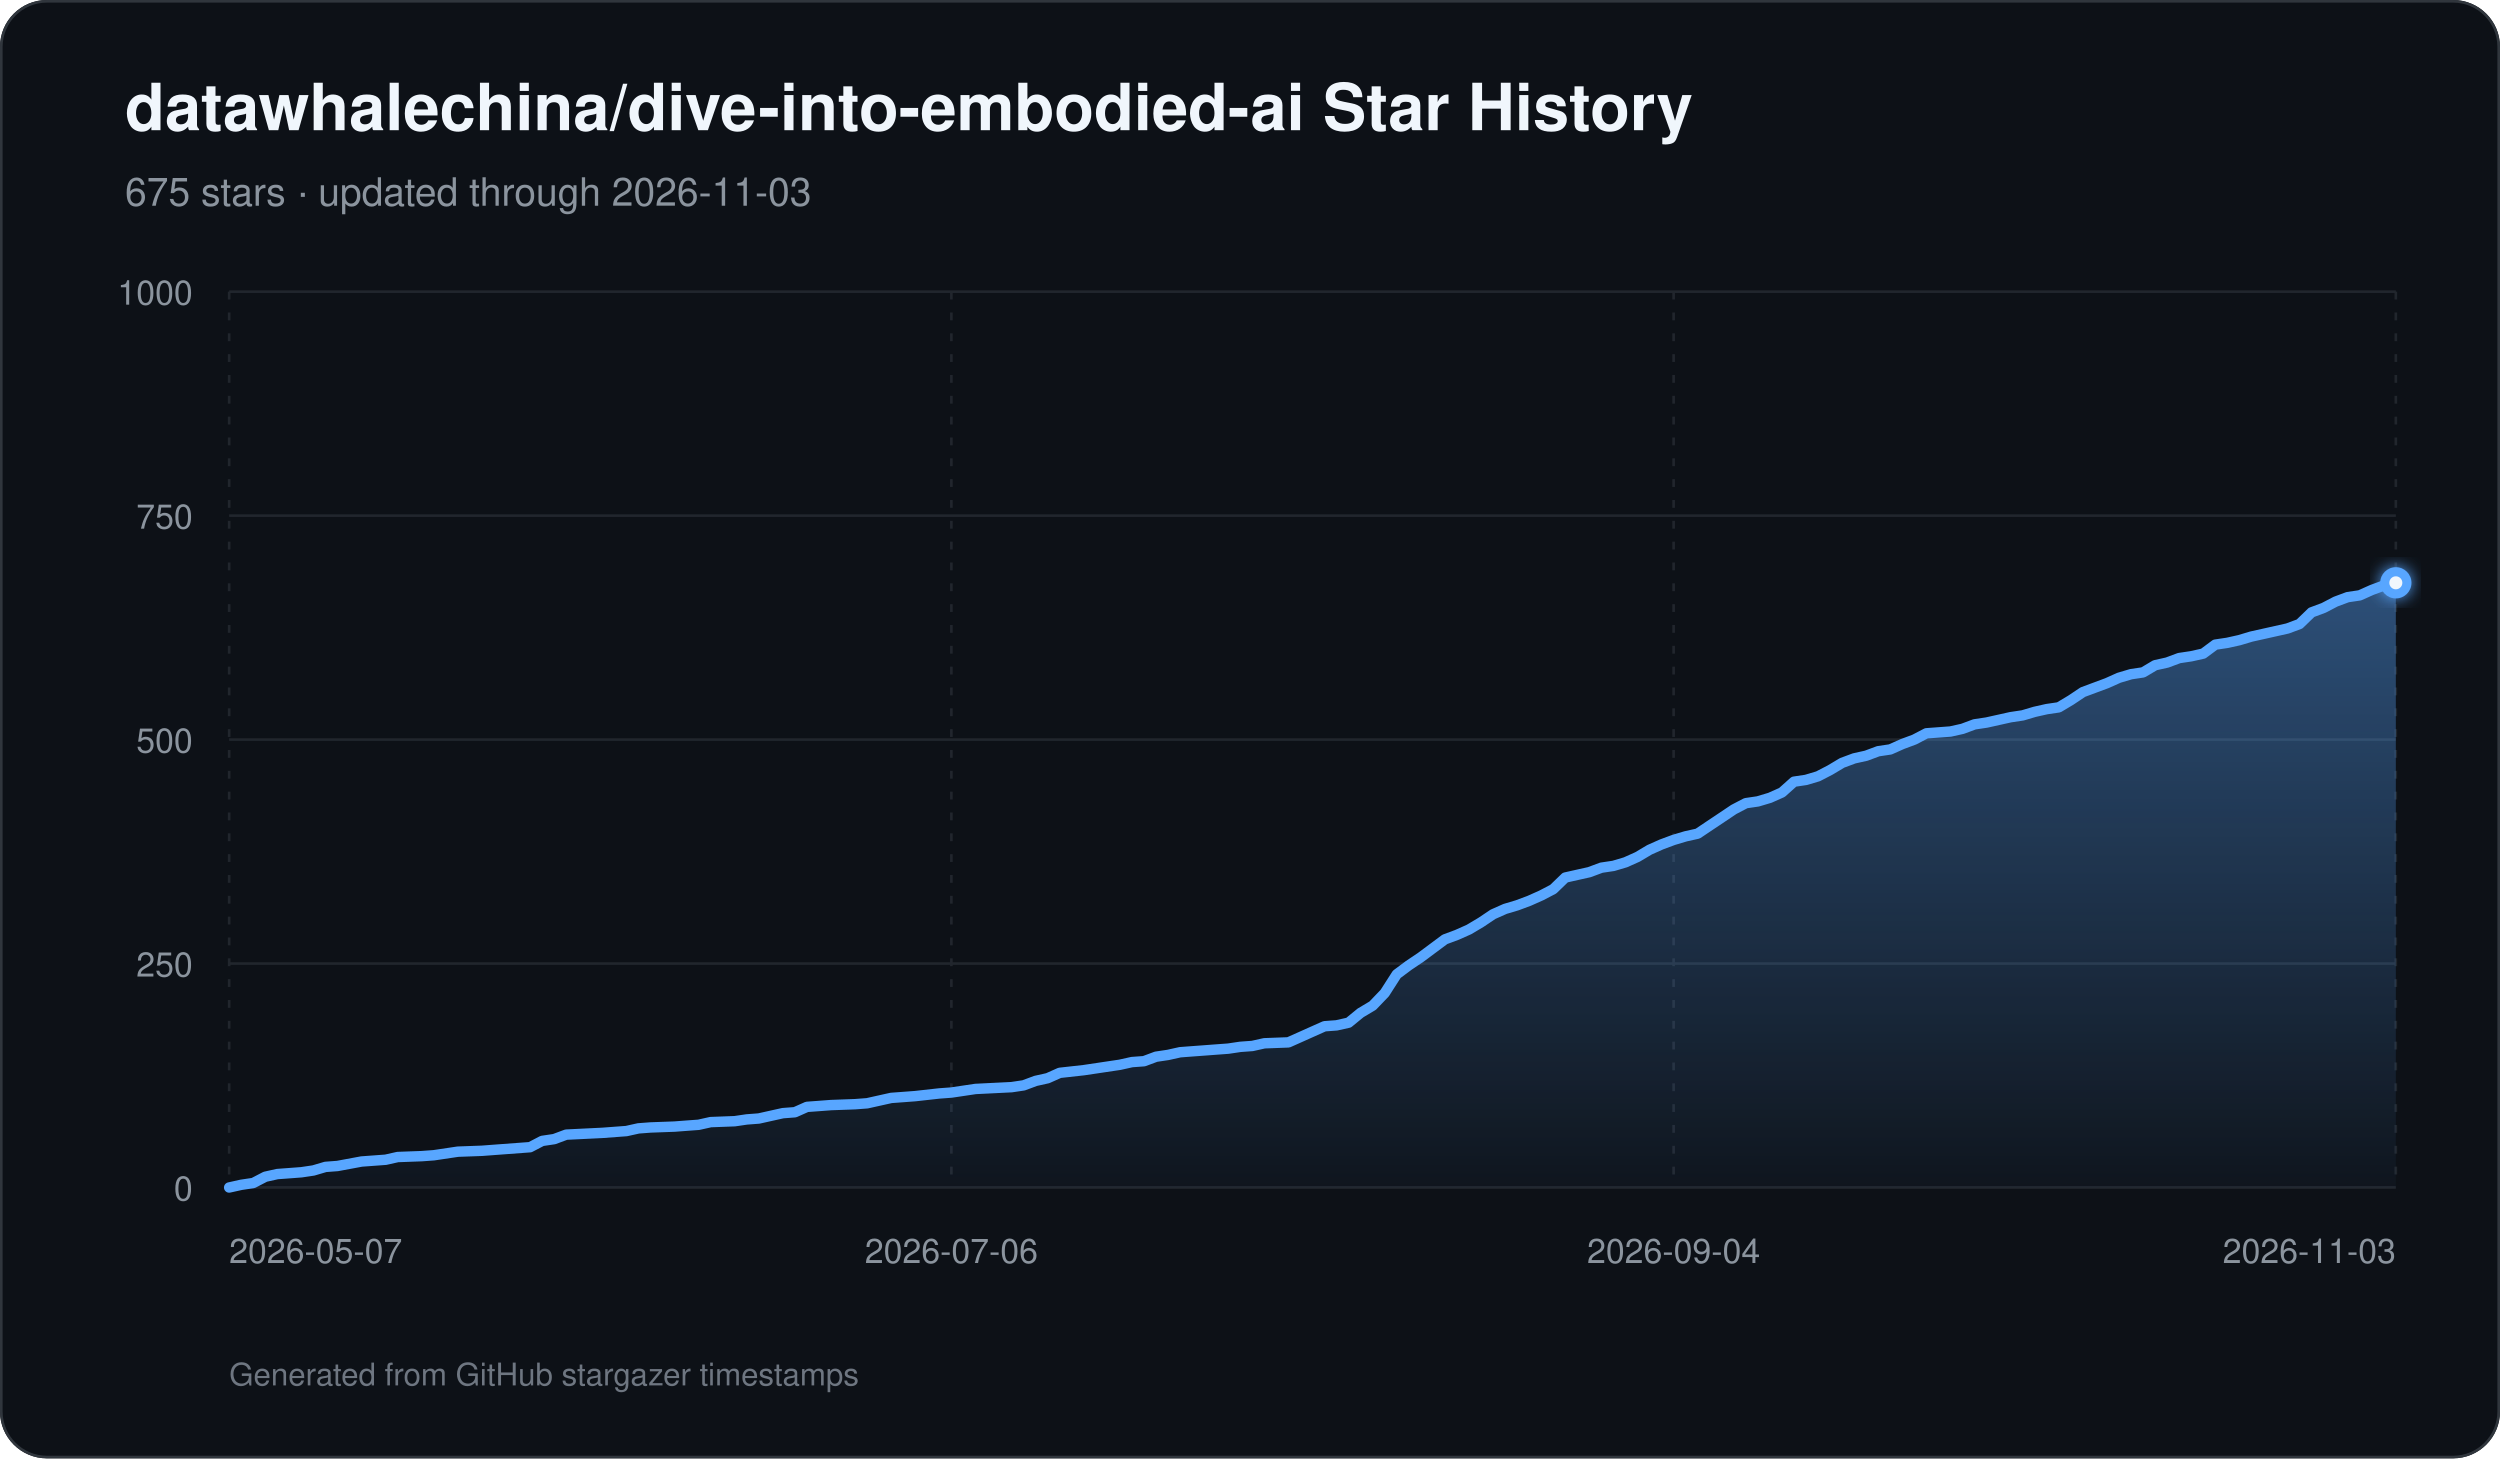
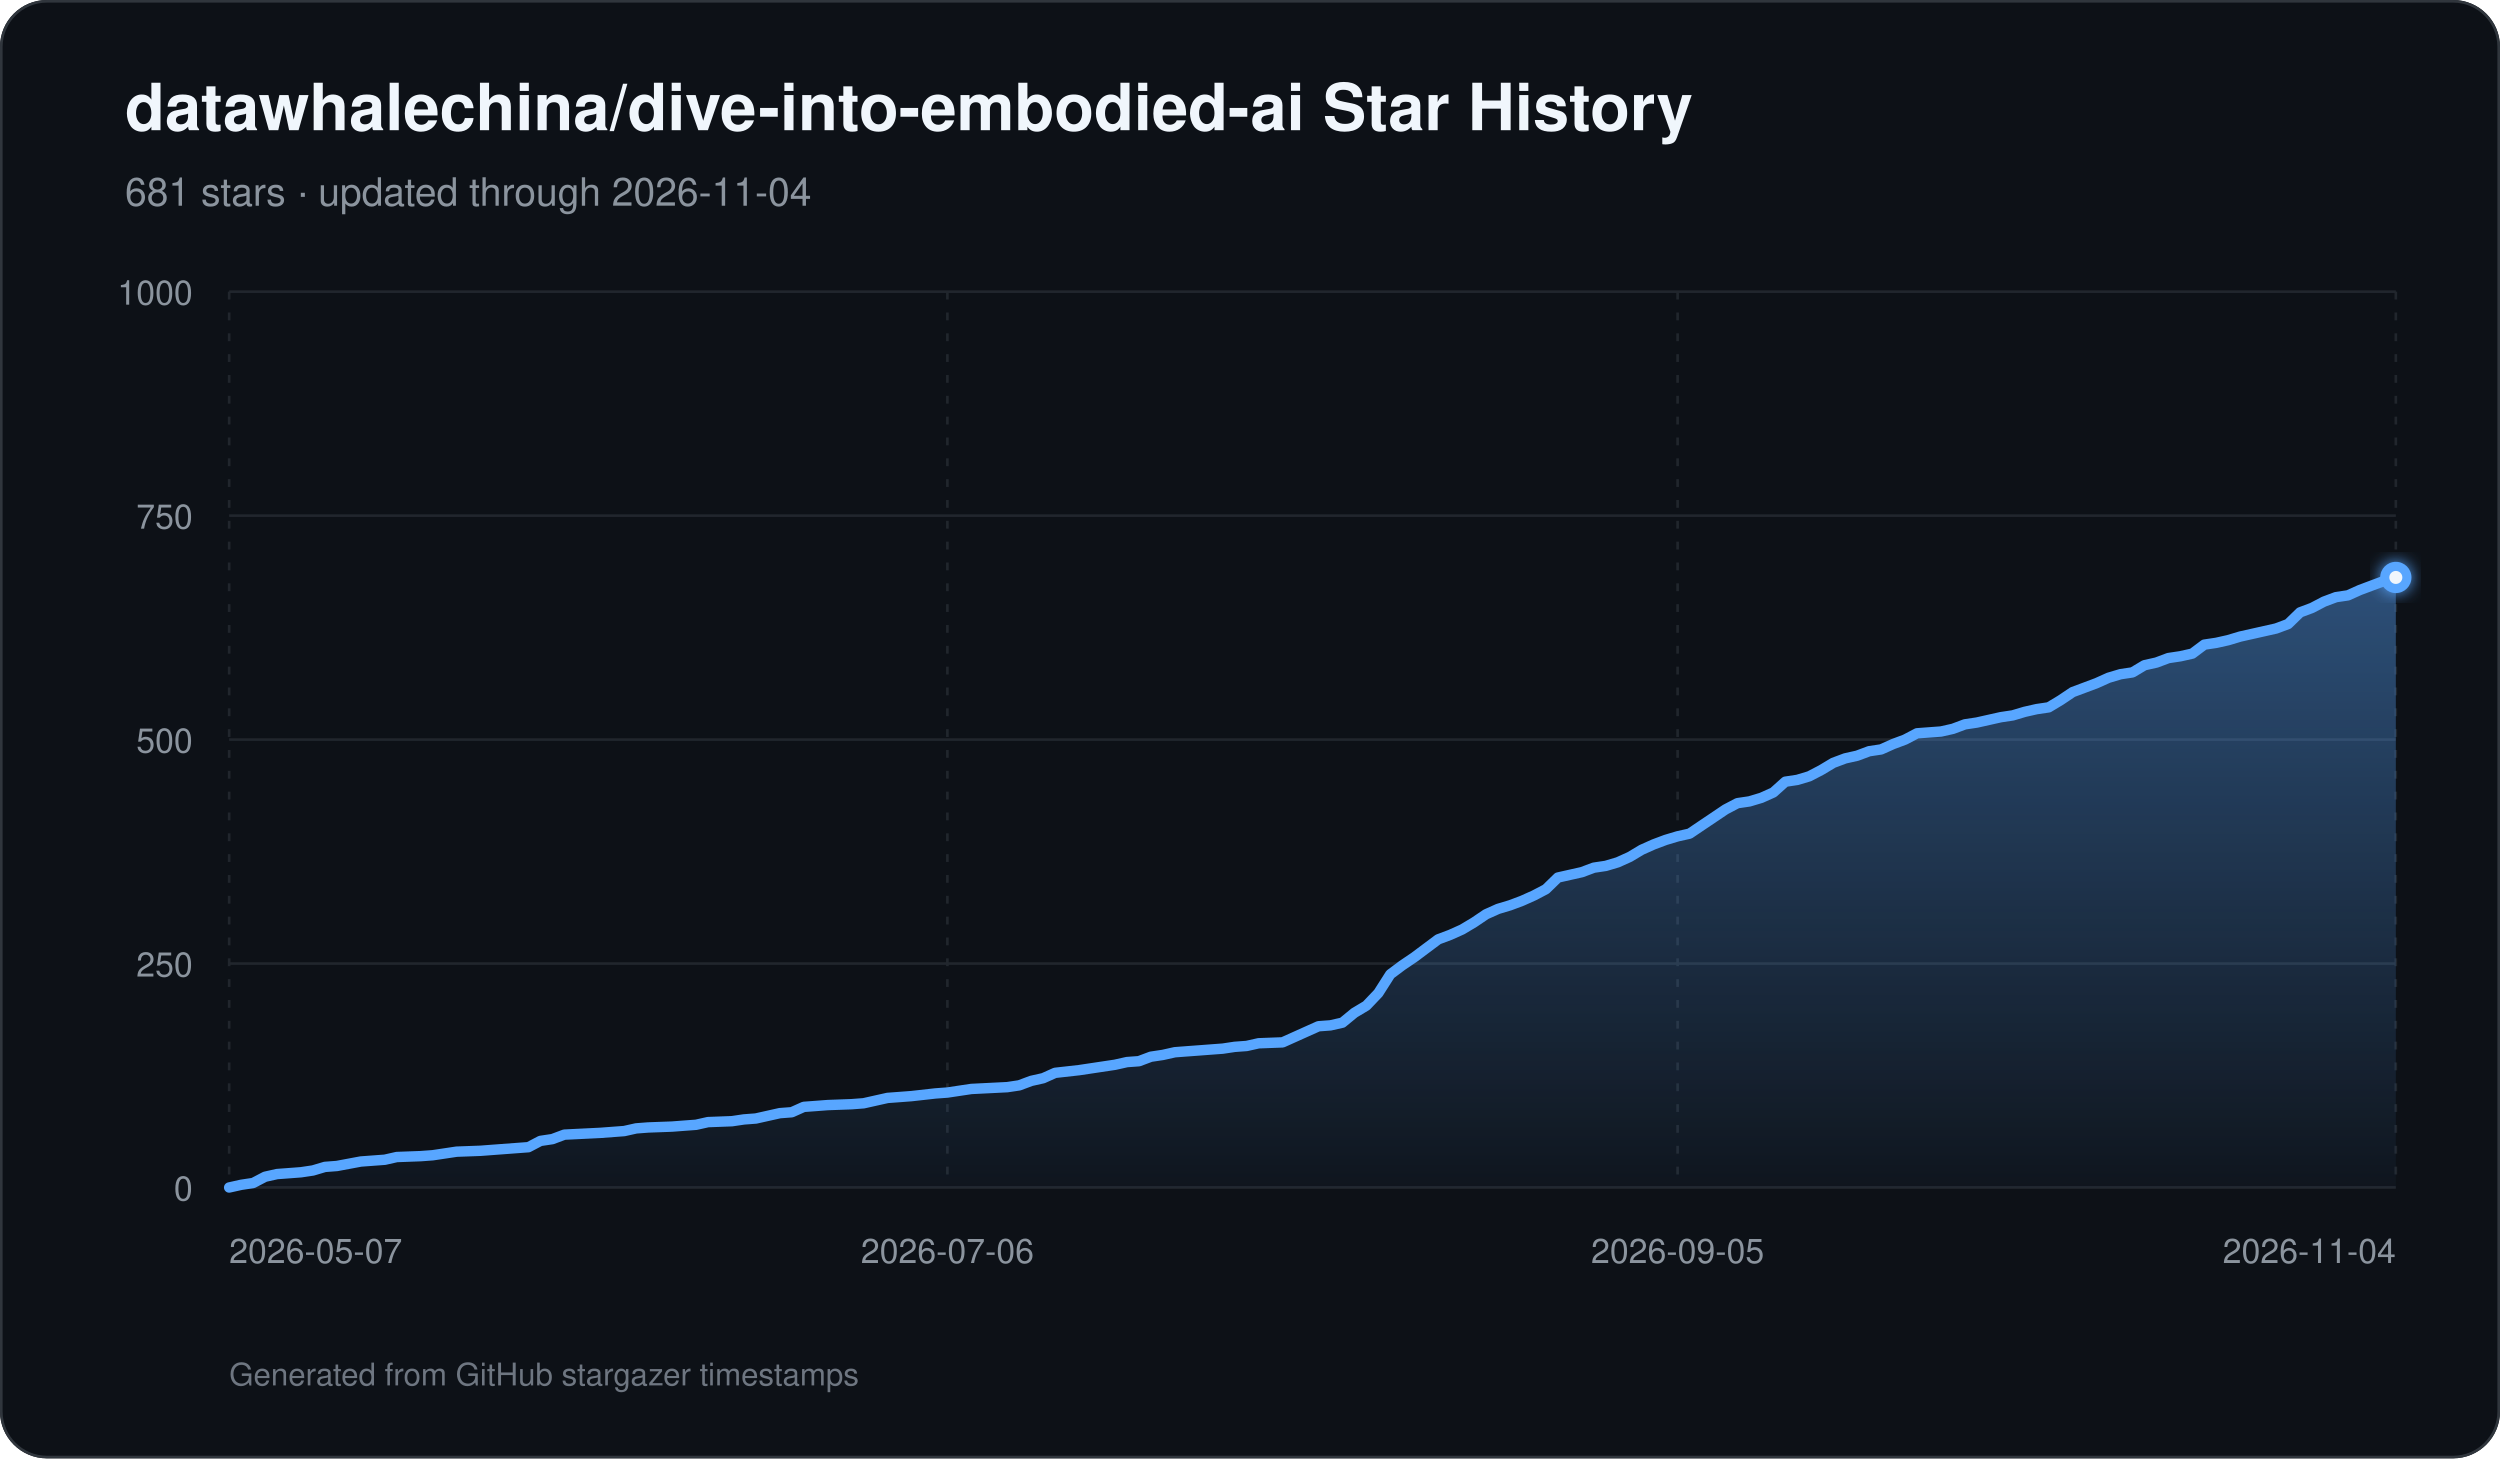
<svg xmlns="http://www.w3.org/2000/svg" width="960" height="560" viewBox="0 0 960 560" role="img" aria-labelledby="title description">
  <defs>
    <linearGradient id="area" x1="0" y1="0" x2="0" y2="1">
      <stop offset="0%" stop-color="#58a6ff" stop-opacity="0.42" />
      <stop offset="100%" stop-color="#58a6ff" stop-opacity="0.03" />
    </linearGradient>
    <filter id="glow" x="-30%" y="-30%" width="160%" height="160%">
      <feGaussianBlur stdDeviation="3" result="blur" />
      <feMerge>
        <feMergeNode in="blur" />
        <feMergeNode in="SourceGraphic" />
      </feMerge>
    </filter>
  </defs>
  <rect width="960" height="560" rx="18" fill="#0d1117" />
  <rect x="0.5" y="0.5" width="959" height="559" rx="17.5" fill="none" stroke="#30363d" />
  <text x="48" y="50" fill="#f0f6fc" font-family="-apple-system,BlinkMacSystemFont,Segoe UI,Helvetica,Arial,sans-serif" font-size="25" font-weight="700">datawhalechina/dive-into-embodied-ai Star History</text>
-   <text x="48" y="79" fill="#8b949e" font-family="-apple-system,BlinkMacSystemFont,Segoe UI,Helvetica,Arial,sans-serif" font-size="15">675 stars · updated through 2026-11-03</text>
+   <text x="48" y="79" fill="#8b949e" font-family="-apple-system,BlinkMacSystemFont,Segoe UI,Helvetica,Arial,sans-serif" font-size="15">681 stars · updated through 2026-11-04</text>
  <line x1="88" y1="456.00" x2="920" y2="456.00" stroke="#21262d" stroke-width="1" />
  <text x="74" y="461.00" text-anchor="end" fill="#8b949e" font-family="-apple-system,BlinkMacSystemFont,Segoe UI,Helvetica,Arial,sans-serif" font-size="13">0</text>
  <line x1="88" y1="370.00" x2="920" y2="370.00" stroke="#21262d" stroke-width="1" />
  <text x="74" y="375.00" text-anchor="end" fill="#8b949e" font-family="-apple-system,BlinkMacSystemFont,Segoe UI,Helvetica,Arial,sans-serif" font-size="13">250</text>
  <line x1="88" y1="284.00" x2="920" y2="284.00" stroke="#21262d" stroke-width="1" />
  <text x="74" y="289.00" text-anchor="end" fill="#8b949e" font-family="-apple-system,BlinkMacSystemFont,Segoe UI,Helvetica,Arial,sans-serif" font-size="13">500</text>
  <line x1="88" y1="198.00" x2="920" y2="198.00" stroke="#21262d" stroke-width="1" />
  <text x="74" y="203.00" text-anchor="end" fill="#8b949e" font-family="-apple-system,BlinkMacSystemFont,Segoe UI,Helvetica,Arial,sans-serif" font-size="13">750</text>
  <line x1="88" y1="112.00" x2="920" y2="112.00" stroke="#21262d" stroke-width="1" />
  <text x="74" y="117.00" text-anchor="end" fill="#8b949e" font-family="-apple-system,BlinkMacSystemFont,Segoe UI,Helvetica,Arial,sans-serif" font-size="13">1000</text>
  <line x1="88.00" y1="112" x2="88.00" y2="456" stroke="#21262d" stroke-width="1" stroke-dasharray="3 5" />
  <text x="88.00" y="485" text-anchor="start" fill="#8b949e" font-family="-apple-system,BlinkMacSystemFont,Segoe UI,Helvetica,Arial,sans-serif" font-size="13">2026-05-07</text>
-   <line x1="365.33" y1="112" x2="365.33" y2="456" stroke="#21262d" stroke-width="1" stroke-dasharray="3 5" />
-   <text x="365.33" y="485" text-anchor="middle" fill="#8b949e" font-family="-apple-system,BlinkMacSystemFont,Segoe UI,Helvetica,Arial,sans-serif" font-size="13">2026-07-06</text>
-   <line x1="642.67" y1="112" x2="642.67" y2="456" stroke="#21262d" stroke-width="1" stroke-dasharray="3 5" />
-   <text x="642.67" y="485" text-anchor="middle" fill="#8b949e" font-family="-apple-system,BlinkMacSystemFont,Segoe UI,Helvetica,Arial,sans-serif" font-size="13">2026-09-04</text>
+   <line x1="363.80" y1="112" x2="363.80" y2="456" stroke="#21262d" stroke-width="1" stroke-dasharray="3 5" />
+   <text x="363.80" y="485" text-anchor="middle" fill="#8b949e" font-family="-apple-system,BlinkMacSystemFont,Segoe UI,Helvetica,Arial,sans-serif" font-size="13">2026-07-06</text>
+   <line x1="644.20" y1="112" x2="644.20" y2="456" stroke="#21262d" stroke-width="1" stroke-dasharray="3 5" />
+   <text x="644.20" y="485" text-anchor="middle" fill="#8b949e" font-family="-apple-system,BlinkMacSystemFont,Segoe UI,Helvetica,Arial,sans-serif" font-size="13">2026-09-05</text>
  <line x1="920.00" y1="112" x2="920.00" y2="456" stroke="#21262d" stroke-width="1" stroke-dasharray="3 5" />
-   <text x="920.00" y="485" text-anchor="end" fill="#8b949e" font-family="-apple-system,BlinkMacSystemFont,Segoe UI,Helvetica,Arial,sans-serif" font-size="13">2026-11-03</text>
-   <path d="M 88.00 456 L 88.00 456.00 L 92.62 454.97 L 97.24 454.28 L 101.87 451.87 L 106.49 450.84 L 111.11 450.50 L 115.73 450.15 L 120.36 449.46 L 124.98 448.09 L 129.60 447.74 L 138.84 446.02 L 143.47 445.68 L 148.09 445.34 L 152.71 444.30 L 161.96 443.96 L 166.58 443.62 L 171.20 442.93 L 175.82 442.24 L 185.07 441.90 L 189.69 441.55 L 203.56 440.52 L 208.18 438.11 L 212.80 437.42 L 217.42 435.70 L 231.29 435.02 L 240.53 434.33 L 245.16 433.30 L 249.78 432.95 L 259.02 432.61 L 263.64 432.26 L 268.27 431.92 L 272.89 430.89 L 282.13 430.54 L 286.76 429.86 L 291.38 429.51 L 296.00 428.48 L 300.62 427.45 L 305.24 427.10 L 309.87 425.04 L 314.49 424.70 L 319.11 424.35 L 328.36 424.01 L 332.98 423.66 L 337.60 422.63 L 342.22 421.60 L 346.84 421.26 L 351.47 420.91 L 360.71 419.88 L 365.33 419.54 L 374.58 418.16 L 388.44 417.47 L 393.07 416.78 L 397.69 415.06 L 402.31 414.03 L 406.93 411.97 L 416.18 410.94 L 420.80 410.25 L 430.04 408.87 L 434.67 407.84 L 439.29 407.50 L 443.91 405.78 L 448.53 405.09 L 453.16 404.06 L 457.78 403.71 L 462.40 403.37 L 467.02 403.02 L 471.64 402.68 L 476.27 401.99 L 480.89 401.65 L 485.51 400.62 L 494.76 400.27 L 499.38 398.21 L 504.00 396.14 L 508.62 394.08 L 513.24 393.74 L 517.87 392.70 L 522.49 388.92 L 527.11 386.17 L 531.73 381.35 L 536.36 374.13 L 540.98 370.69 L 545.60 367.59 L 550.22 364.15 L 554.84 360.71 L 559.47 358.99 L 564.09 356.93 L 568.71 354.18 L 573.33 351.08 L 577.96 349.02 L 582.58 347.64 L 587.20 345.92 L 591.82 343.86 L 596.44 341.45 L 601.07 336.98 L 605.69 335.94 L 610.31 334.91 L 614.93 333.19 L 619.56 332.50 L 624.18 331.13 L 628.80 329.06 L 633.42 326.31 L 638.04 324.25 L 642.67 322.53 L 647.29 321.15 L 651.91 320.12 L 656.53 317.02 L 661.16 313.93 L 665.78 310.83 L 670.40 308.42 L 675.02 307.74 L 679.64 306.36 L 684.27 304.30 L 688.89 300.17 L 693.51 299.48 L 698.13 298.10 L 702.76 295.70 L 707.38 292.94 L 712.00 291.22 L 716.62 290.19 L 721.24 288.47 L 725.87 287.78 L 730.49 285.72 L 735.11 284.00 L 739.73 281.59 L 748.98 280.90 L 753.60 279.87 L 758.22 278.15 L 762.84 277.46 L 767.47 276.43 L 772.09 275.40 L 776.71 274.71 L 781.33 273.34 L 785.96 272.30 L 790.58 271.62 L 795.20 268.86 L 799.82 265.77 L 804.44 264.05 L 809.07 262.33 L 813.69 260.26 L 818.31 258.89 L 822.93 258.20 L 827.56 255.45 L 832.18 254.42 L 836.80 252.70 L 841.42 252.01 L 846.04 250.98 L 850.67 247.54 L 855.29 246.85 L 859.91 245.82 L 864.53 244.44 L 869.16 243.41 L 878.40 241.34 L 883.02 239.62 L 887.64 235.15 L 892.27 233.43 L 896.89 231.02 L 901.51 229.30 L 906.13 228.62 L 910.76 226.55 L 915.38 224.83 L 920.00 223.80 L 920.00 456 Z" fill="url(#area)" />
-   <path d="M 88.00 456.00 L 92.62 454.97 L 97.24 454.28 L 101.87 451.87 L 106.49 450.84 L 111.11 450.50 L 115.73 450.15 L 120.36 449.46 L 124.98 448.09 L 129.60 447.74 L 138.84 446.02 L 143.47 445.68 L 148.09 445.34 L 152.71 444.30 L 161.96 443.96 L 166.58 443.62 L 171.20 442.93 L 175.82 442.24 L 185.07 441.90 L 189.69 441.55 L 203.56 440.52 L 208.18 438.11 L 212.80 437.42 L 217.42 435.70 L 231.29 435.02 L 240.53 434.33 L 245.16 433.30 L 249.78 432.95 L 259.02 432.61 L 263.64 432.26 L 268.27 431.92 L 272.89 430.89 L 282.13 430.54 L 286.76 429.86 L 291.38 429.51 L 296.00 428.48 L 300.62 427.45 L 305.24 427.10 L 309.87 425.04 L 314.49 424.70 L 319.11 424.35 L 328.36 424.01 L 332.98 423.66 L 337.60 422.63 L 342.22 421.60 L 346.84 421.26 L 351.47 420.91 L 360.71 419.88 L 365.33 419.54 L 374.58 418.16 L 388.44 417.47 L 393.07 416.78 L 397.69 415.06 L 402.31 414.03 L 406.93 411.97 L 416.18 410.94 L 420.80 410.25 L 430.04 408.87 L 434.67 407.84 L 439.29 407.50 L 443.91 405.78 L 448.53 405.09 L 453.16 404.06 L 457.78 403.71 L 462.40 403.37 L 467.02 403.02 L 471.64 402.68 L 476.27 401.99 L 480.89 401.65 L 485.51 400.62 L 494.76 400.27 L 499.38 398.21 L 504.00 396.14 L 508.62 394.08 L 513.24 393.74 L 517.87 392.70 L 522.49 388.92 L 527.11 386.17 L 531.73 381.35 L 536.36 374.13 L 540.98 370.69 L 545.60 367.59 L 550.22 364.15 L 554.84 360.71 L 559.47 358.99 L 564.09 356.93 L 568.71 354.18 L 573.33 351.08 L 577.96 349.02 L 582.58 347.64 L 587.20 345.92 L 591.82 343.86 L 596.44 341.45 L 601.07 336.98 L 605.69 335.94 L 610.31 334.91 L 614.93 333.19 L 619.56 332.50 L 624.18 331.13 L 628.80 329.06 L 633.42 326.31 L 638.04 324.25 L 642.67 322.53 L 647.29 321.15 L 651.91 320.12 L 656.53 317.02 L 661.16 313.93 L 665.78 310.83 L 670.40 308.42 L 675.02 307.74 L 679.64 306.36 L 684.27 304.30 L 688.89 300.17 L 693.51 299.48 L 698.13 298.10 L 702.76 295.70 L 707.38 292.94 L 712.00 291.22 L 716.62 290.19 L 721.24 288.47 L 725.87 287.78 L 730.49 285.72 L 735.11 284.00 L 739.73 281.59 L 748.98 280.90 L 753.60 279.87 L 758.22 278.15 L 762.84 277.46 L 767.47 276.43 L 772.09 275.40 L 776.71 274.71 L 781.33 273.34 L 785.96 272.30 L 790.58 271.62 L 795.20 268.86 L 799.82 265.77 L 804.44 264.05 L 809.07 262.33 L 813.69 260.26 L 818.31 258.89 L 822.93 258.20 L 827.56 255.45 L 832.18 254.42 L 836.80 252.70 L 841.42 252.01 L 846.04 250.98 L 850.67 247.54 L 855.29 246.85 L 859.91 245.82 L 864.53 244.44 L 869.16 243.41 L 878.40 241.34 L 883.02 239.62 L 887.64 235.15 L 892.27 233.43 L 896.89 231.02 L 901.51 229.30 L 906.13 228.62 L 910.76 226.55 L 915.38 224.83 L 920.00 223.80" fill="none" stroke="#58a6ff" stroke-width="4" stroke-linecap="round" stroke-linejoin="round" />
-   <circle cx="920.00" cy="223.80" r="6" fill="#58a6ff" filter="url(#glow)" />
-   <circle cx="920.00" cy="223.80" r="2.5" fill="#f0f6fc" />
+   <text x="920.00" y="485" text-anchor="end" fill="#8b949e" font-family="-apple-system,BlinkMacSystemFont,Segoe UI,Helvetica,Arial,sans-serif" font-size="13">2026-11-04</text>
+   <path d="M 88.00 456 L 88.00 456.00 L 92.60 454.97 L 97.19 454.28 L 101.79 451.87 L 106.39 450.84 L 110.98 450.50 L 115.58 450.15 L 120.18 449.46 L 124.77 448.09 L 129.37 447.74 L 138.56 446.02 L 143.16 445.68 L 147.76 445.34 L 152.35 444.30 L 161.55 443.96 L 166.14 443.62 L 170.74 442.93 L 175.34 442.24 L 184.53 441.90 L 189.13 441.55 L 202.92 440.52 L 207.51 438.11 L 212.11 437.42 L 216.71 435.70 L 230.50 435.02 L 239.69 434.33 L 244.29 433.30 L 248.88 432.95 L 258.08 432.61 L 262.67 432.26 L 267.27 431.92 L 271.87 430.89 L 281.06 430.54 L 285.66 429.86 L 290.25 429.51 L 294.85 428.48 L 299.45 427.45 L 304.04 427.10 L 308.64 425.04 L 313.24 424.70 L 317.83 424.35 L 327.03 424.01 L 331.62 423.66 L 336.22 422.63 L 340.82 421.60 L 345.41 421.26 L 350.01 420.91 L 359.20 419.88 L 363.80 419.54 L 372.99 418.16 L 386.78 417.47 L 391.38 416.78 L 395.98 415.06 L 400.57 414.03 L 405.17 411.97 L 414.36 410.94 L 418.96 410.25 L 428.15 408.87 L 432.75 407.84 L 437.35 407.50 L 441.94 405.78 L 446.54 405.09 L 451.14 404.06 L 455.73 403.71 L 460.33 403.37 L 464.93 403.02 L 469.52 402.68 L 474.12 401.99 L 478.72 401.65 L 483.31 400.62 L 492.51 400.27 L 497.10 398.21 L 501.70 396.14 L 506.30 394.08 L 510.90 393.74 L 515.49 392.70 L 520.09 388.92 L 524.69 386.17 L 529.28 381.35 L 533.88 374.13 L 538.48 370.69 L 543.07 367.59 L 547.67 364.15 L 552.27 360.71 L 556.86 358.99 L 561.46 356.93 L 566.06 354.18 L 570.65 351.08 L 575.25 349.02 L 579.85 347.64 L 584.44 345.92 L 589.04 343.86 L 593.64 341.45 L 598.23 336.98 L 602.83 335.94 L 607.43 334.91 L 612.02 333.19 L 616.62 332.50 L 621.22 331.13 L 625.81 329.06 L 630.41 326.31 L 635.01 324.25 L 639.60 322.53 L 644.20 321.15 L 648.80 320.12 L 653.39 317.02 L 657.99 313.93 L 662.59 310.83 L 667.18 308.42 L 671.78 307.74 L 676.38 306.36 L 680.97 304.30 L 685.57 300.17 L 690.17 299.48 L 694.76 298.10 L 699.36 295.70 L 703.96 292.94 L 708.55 291.22 L 713.15 290.19 L 717.75 288.47 L 722.34 287.78 L 726.94 285.72 L 731.54 284.00 L 736.13 281.59 L 745.33 280.90 L 749.92 279.87 L 754.52 278.15 L 759.12 277.46 L 763.71 276.43 L 768.31 275.40 L 772.91 274.71 L 777.50 273.34 L 782.10 272.30 L 786.70 271.62 L 791.29 268.86 L 795.89 265.77 L 800.49 264.05 L 805.08 262.33 L 809.68 260.26 L 814.28 258.89 L 818.87 258.20 L 823.47 255.45 L 828.07 254.42 L 832.66 252.70 L 837.26 252.01 L 841.86 250.98 L 846.45 247.54 L 851.05 246.85 L 855.65 245.82 L 860.24 244.44 L 864.84 243.41 L 874.03 241.34 L 878.63 239.62 L 883.23 235.15 L 887.82 233.43 L 892.42 231.02 L 897.02 229.30 L 901.61 228.62 L 906.21 226.55 L 910.81 224.83 L 915.40 223.11 L 920.00 221.74 L 920.00 456 Z" fill="url(#area)" />
+   <path d="M 88.00 456.00 L 92.60 454.97 L 97.19 454.28 L 101.79 451.87 L 106.39 450.84 L 110.98 450.50 L 115.58 450.15 L 120.18 449.46 L 124.77 448.09 L 129.37 447.74 L 138.56 446.02 L 143.16 445.68 L 147.76 445.34 L 152.35 444.30 L 161.55 443.96 L 166.14 443.62 L 170.74 442.93 L 175.34 442.24 L 184.53 441.90 L 189.13 441.55 L 202.92 440.52 L 207.51 438.11 L 212.11 437.42 L 216.71 435.70 L 230.50 435.02 L 239.69 434.33 L 244.29 433.30 L 248.88 432.95 L 258.08 432.61 L 262.67 432.26 L 267.27 431.92 L 271.87 430.89 L 281.06 430.54 L 285.66 429.86 L 290.25 429.51 L 294.85 428.48 L 299.45 427.45 L 304.04 427.10 L 308.64 425.04 L 313.24 424.70 L 317.83 424.35 L 327.03 424.01 L 331.62 423.66 L 336.22 422.63 L 340.82 421.60 L 345.41 421.26 L 350.01 420.91 L 359.20 419.88 L 363.80 419.54 L 372.99 418.16 L 386.78 417.47 L 391.38 416.78 L 395.98 415.06 L 400.57 414.03 L 405.17 411.97 L 414.36 410.94 L 418.96 410.25 L 428.15 408.87 L 432.75 407.84 L 437.35 407.50 L 441.94 405.78 L 446.54 405.09 L 451.14 404.06 L 455.73 403.71 L 460.33 403.37 L 464.93 403.02 L 469.52 402.68 L 474.12 401.99 L 478.72 401.65 L 483.31 400.62 L 492.51 400.27 L 497.10 398.21 L 501.70 396.14 L 506.30 394.08 L 510.90 393.74 L 515.49 392.70 L 520.09 388.92 L 524.69 386.17 L 529.28 381.35 L 533.88 374.13 L 538.48 370.69 L 543.07 367.59 L 547.67 364.15 L 552.27 360.71 L 556.86 358.99 L 561.46 356.93 L 566.06 354.18 L 570.65 351.08 L 575.25 349.02 L 579.85 347.64 L 584.44 345.92 L 589.04 343.86 L 593.64 341.45 L 598.23 336.98 L 602.83 335.94 L 607.43 334.91 L 612.02 333.19 L 616.62 332.50 L 621.22 331.13 L 625.81 329.06 L 630.41 326.31 L 635.01 324.25 L 639.60 322.53 L 644.20 321.15 L 648.80 320.12 L 653.39 317.02 L 657.99 313.93 L 662.59 310.83 L 667.18 308.42 L 671.78 307.74 L 676.38 306.36 L 680.97 304.30 L 685.57 300.17 L 690.17 299.48 L 694.76 298.10 L 699.36 295.70 L 703.96 292.94 L 708.55 291.22 L 713.15 290.19 L 717.75 288.47 L 722.34 287.78 L 726.94 285.72 L 731.54 284.00 L 736.13 281.59 L 745.33 280.90 L 749.92 279.87 L 754.52 278.15 L 759.12 277.46 L 763.71 276.43 L 768.31 275.40 L 772.91 274.71 L 777.50 273.34 L 782.10 272.30 L 786.70 271.62 L 791.29 268.86 L 795.89 265.77 L 800.49 264.05 L 805.08 262.33 L 809.68 260.26 L 814.28 258.89 L 818.87 258.20 L 823.47 255.45 L 828.07 254.42 L 832.66 252.70 L 837.26 252.01 L 841.86 250.98 L 846.45 247.54 L 851.05 246.85 L 855.65 245.82 L 860.24 244.44 L 864.84 243.41 L 874.03 241.34 L 878.63 239.62 L 883.23 235.15 L 887.82 233.43 L 892.42 231.02 L 897.02 229.30 L 901.61 228.62 L 906.21 226.55 L 910.81 224.83 L 915.40 223.11 L 920.00 221.74" fill="none" stroke="#58a6ff" stroke-width="4" stroke-linecap="round" stroke-linejoin="round" />
+   <circle cx="920.00" cy="221.74" r="6" fill="#58a6ff" filter="url(#glow)" />
+   <circle cx="920.00" cy="221.74" r="2.5" fill="#f0f6fc" />
  <text x="88" y="532" fill="#6e7681" font-family="-apple-system,BlinkMacSystemFont,Segoe UI,Helvetica,Arial,sans-serif" font-size="12">Generated from GitHub stargazer timestamps</text>
</svg>
